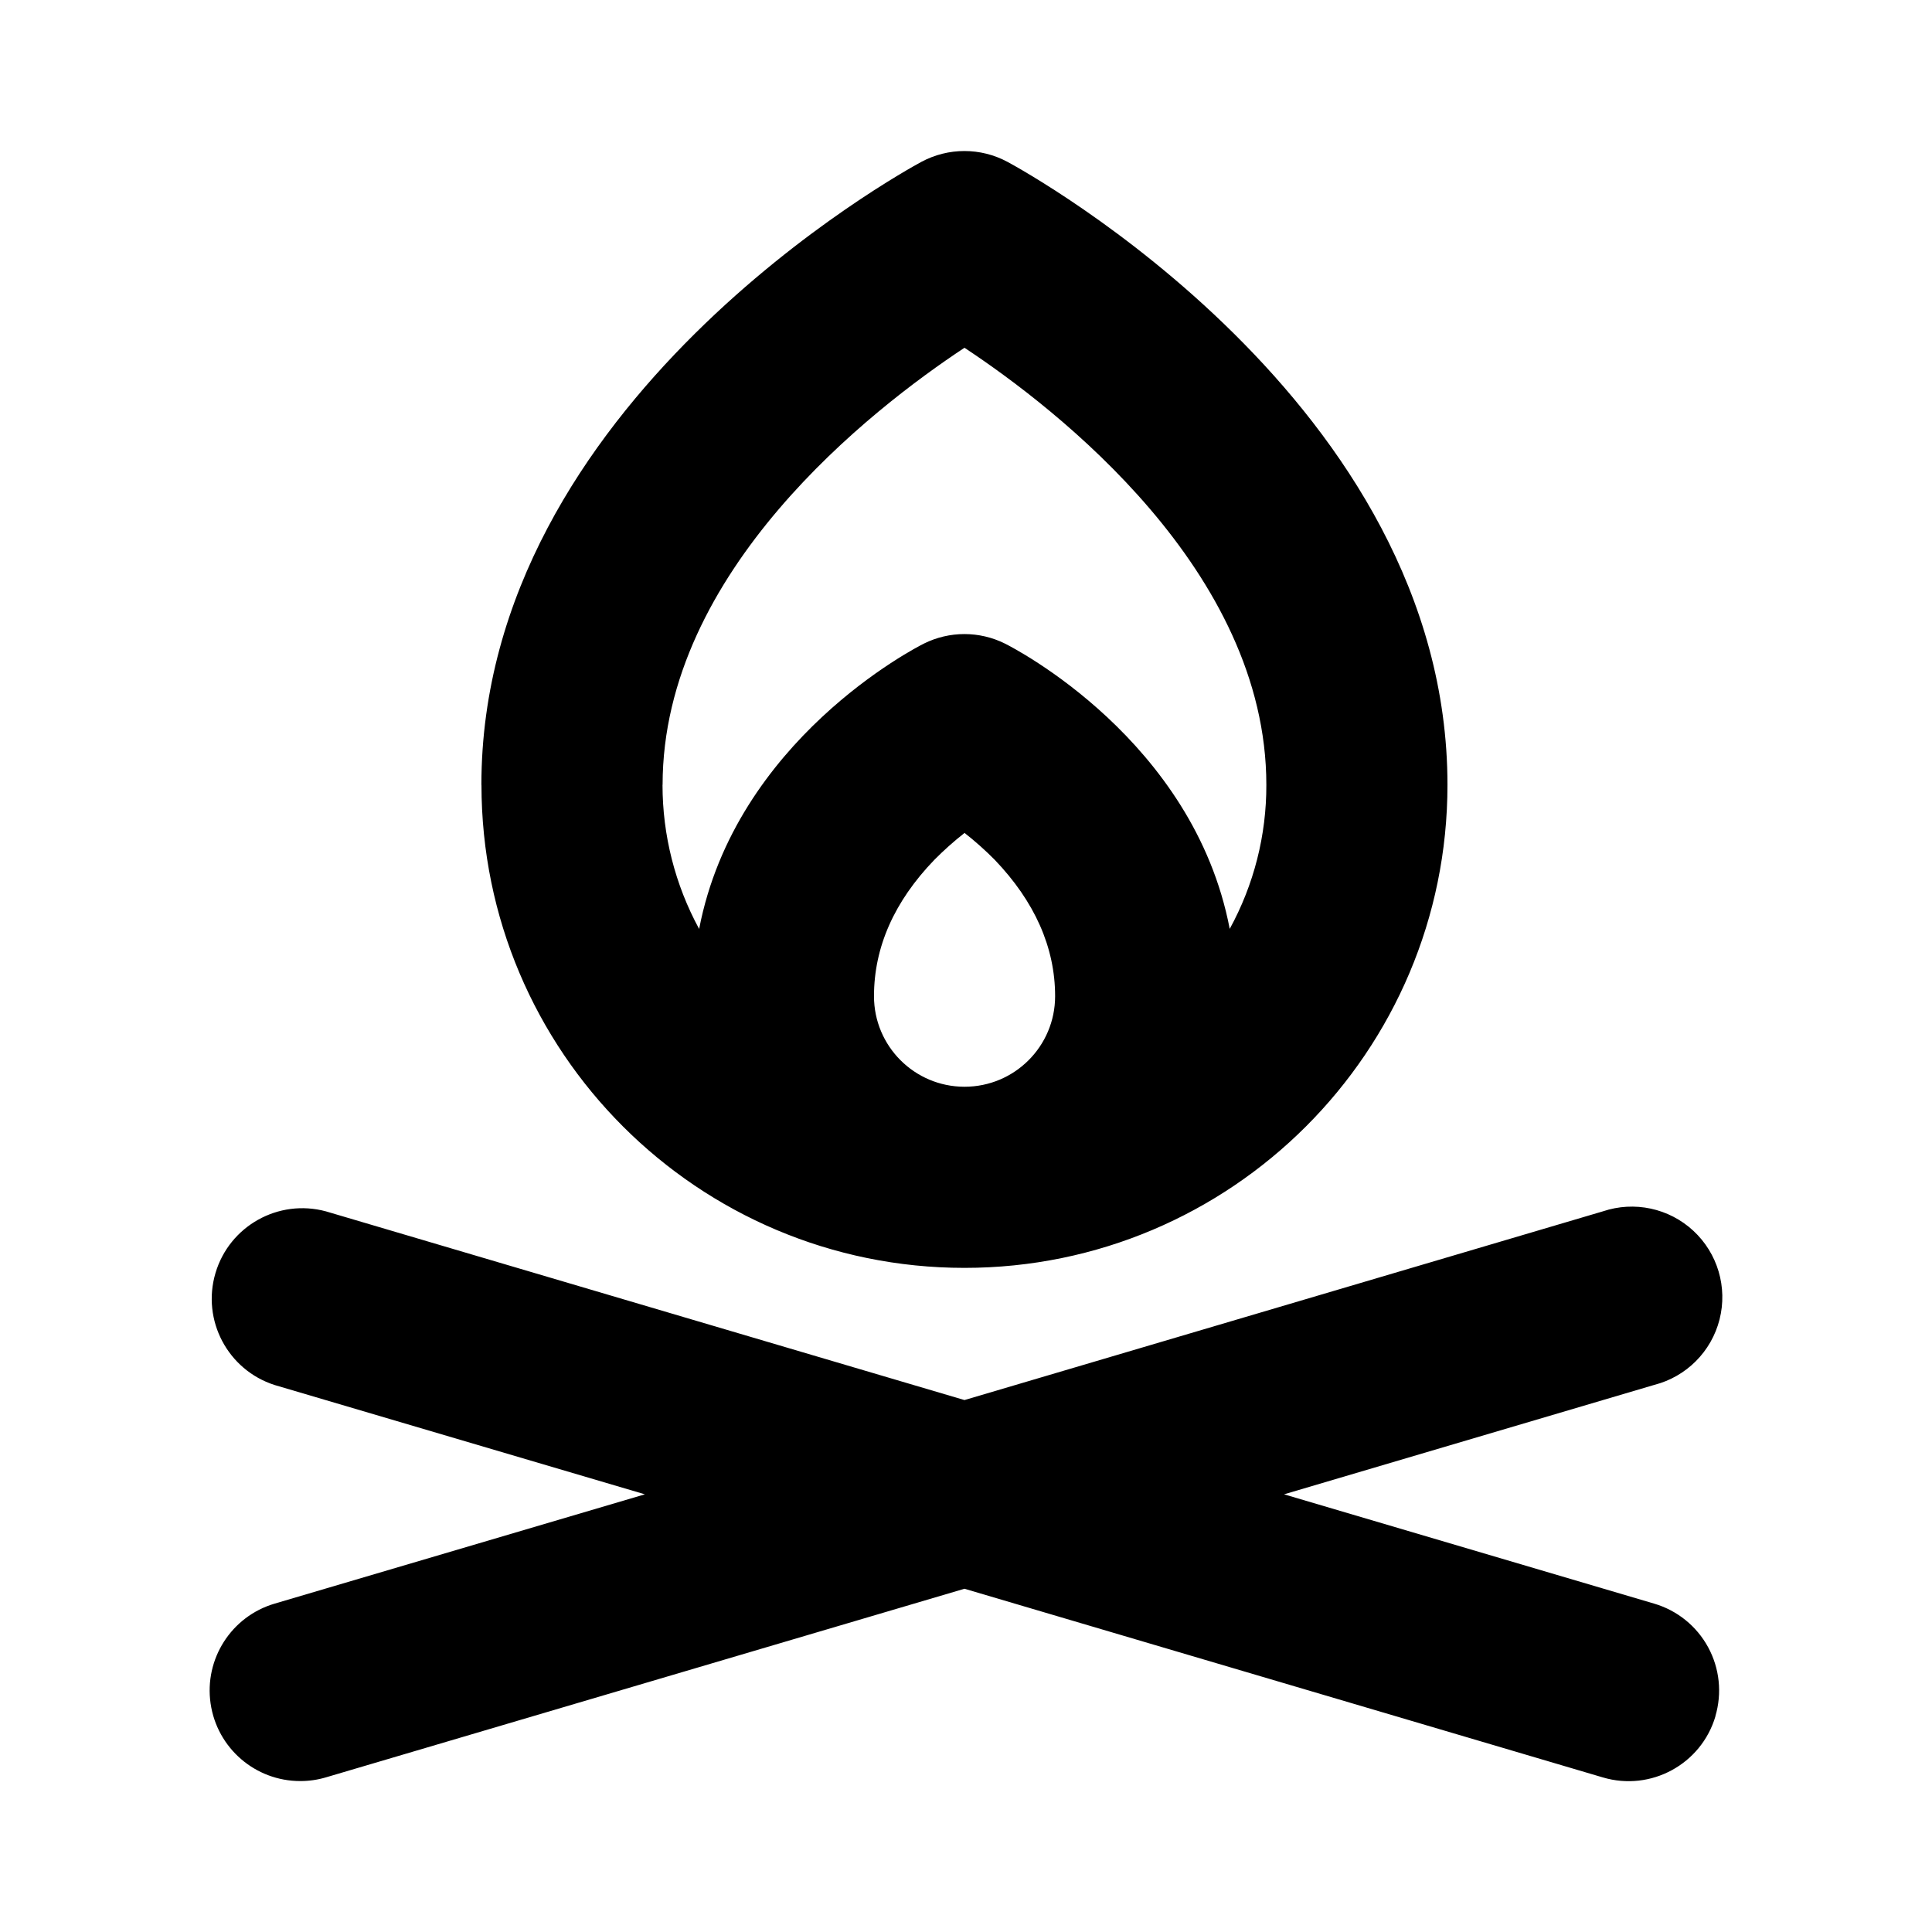
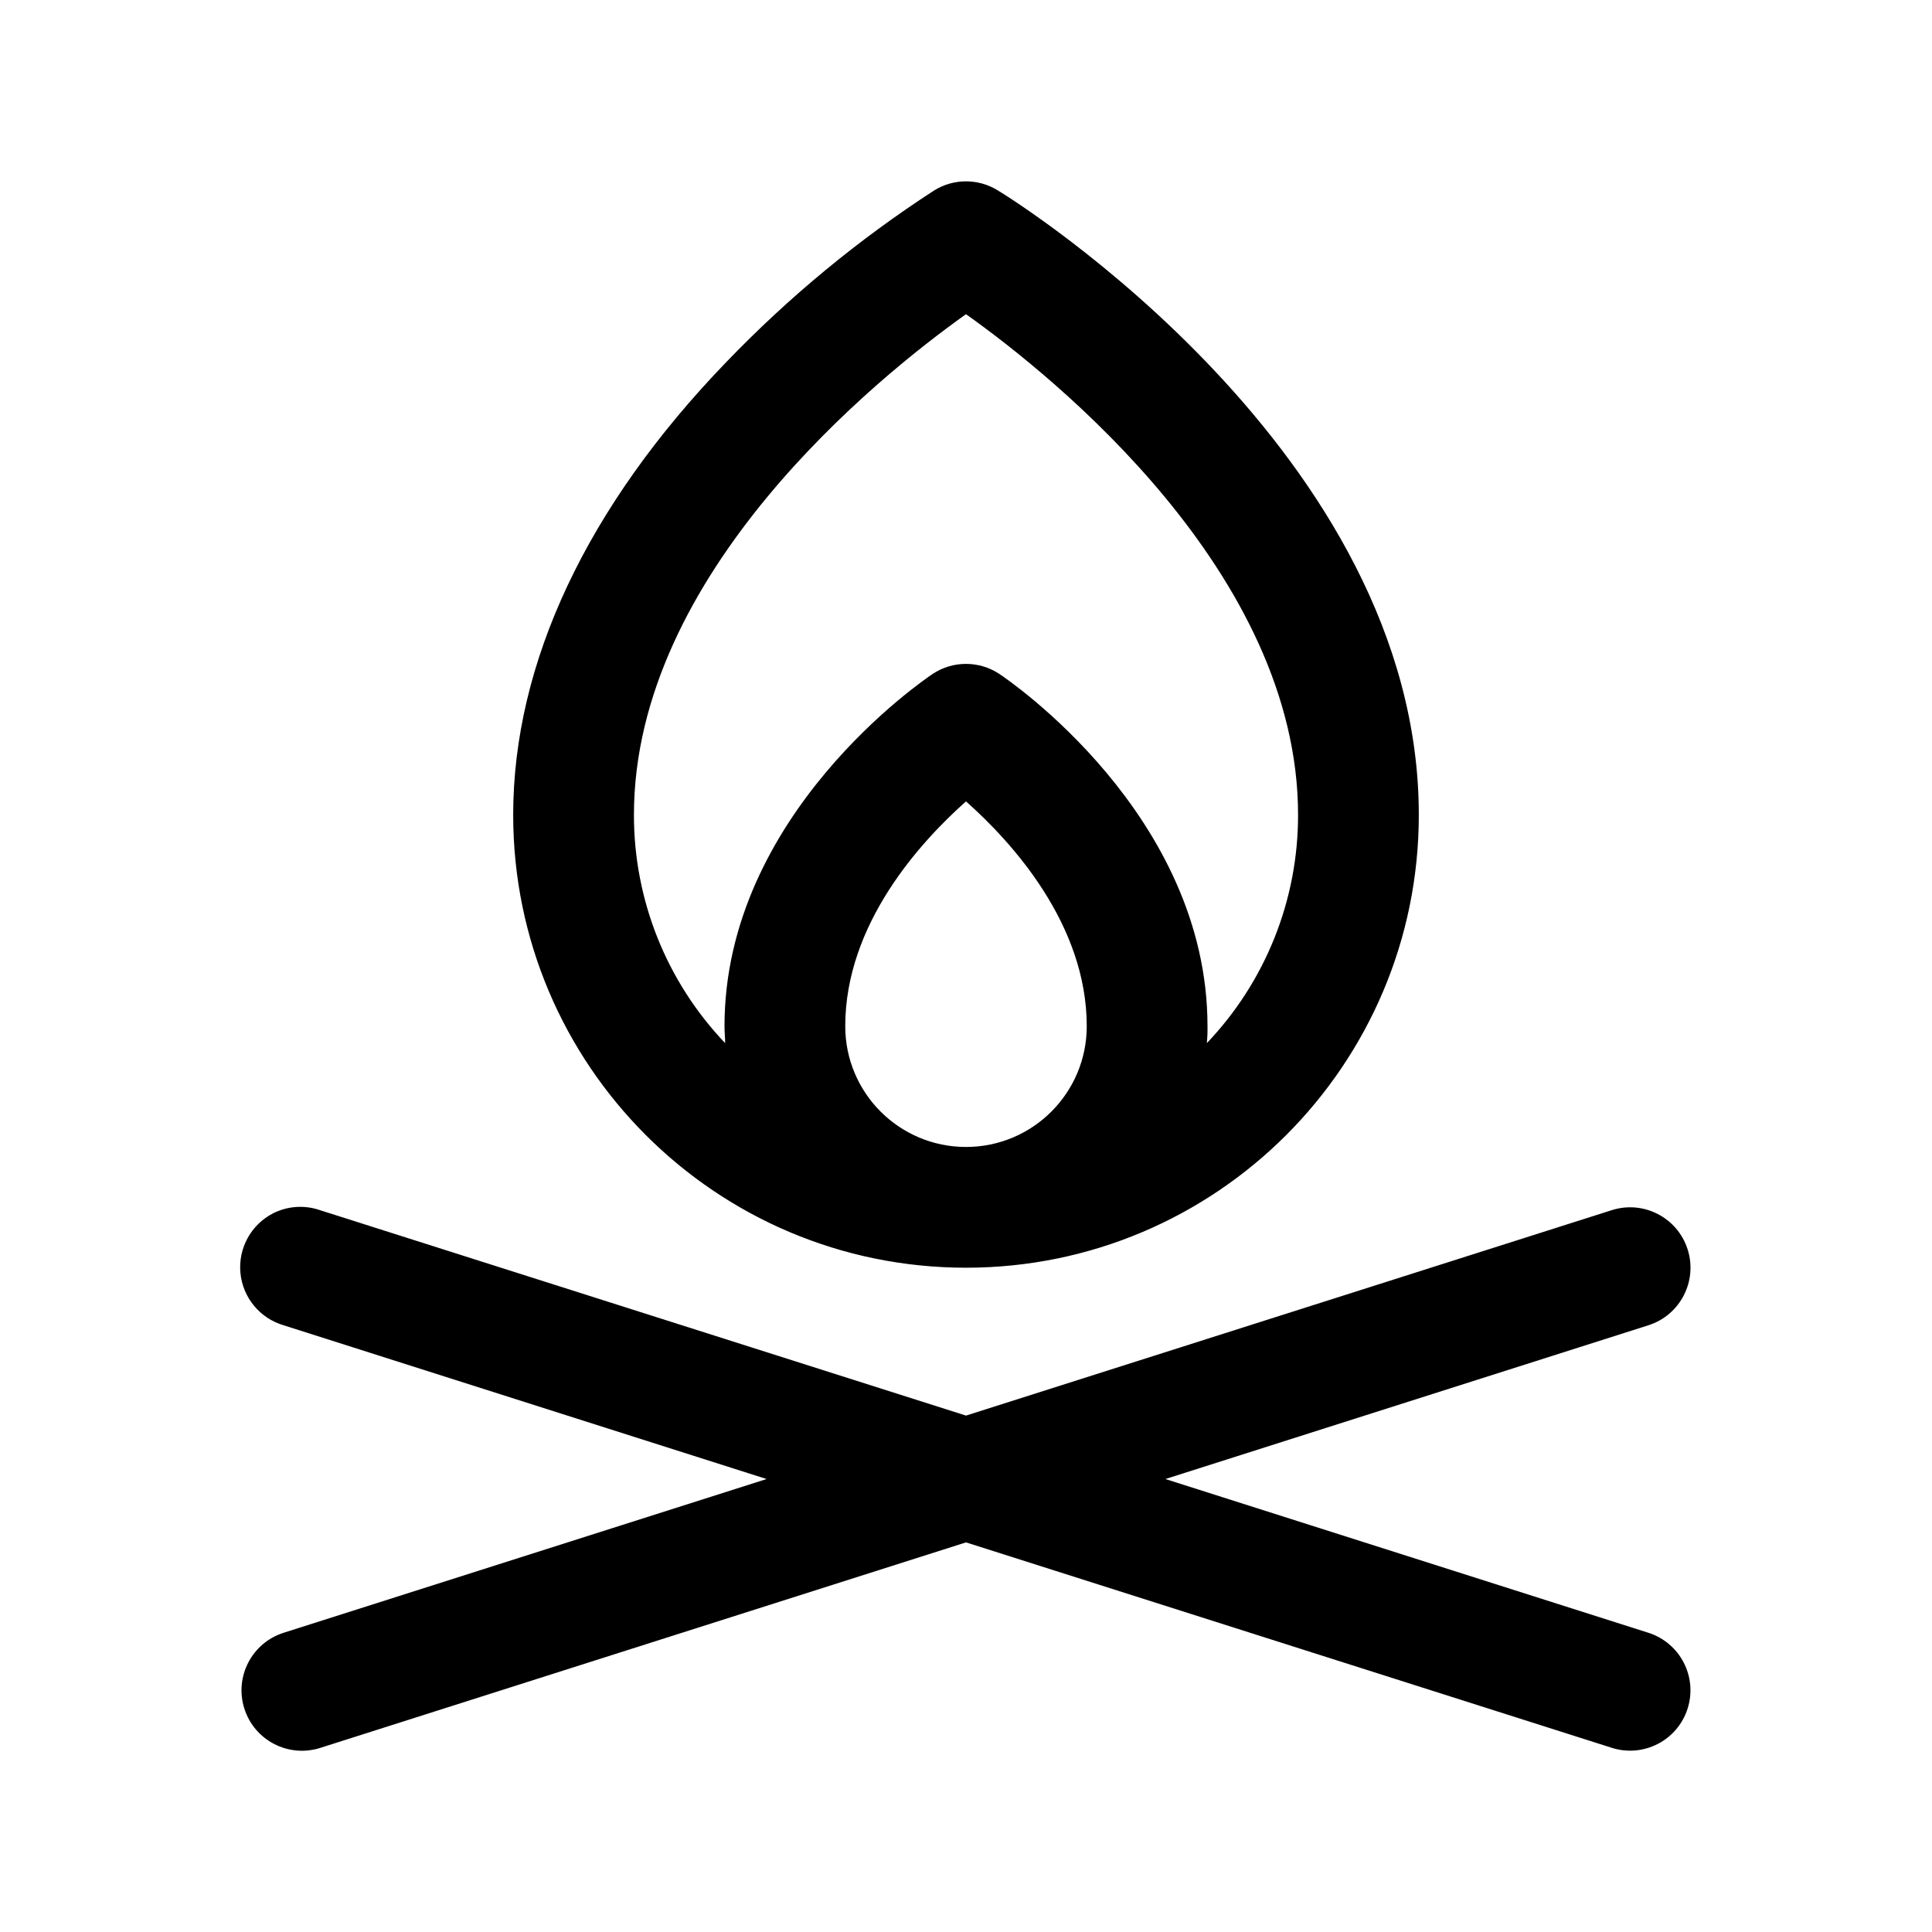
<svg xmlns="http://www.w3.org/2000/svg" viewBox="0 0 24 24" aria-hidden="true" fill="currentColor">
-   <path d="M21.31 21.32a1.125 1.125 0 0 1-1.398.76l-7.931-2.344-7.932 2.343q-.155.046-.318.046a1.125 1.125 0 0 1-.32-2.204l4.6-1.358-4.6-1.358a1.125 1.125 0 0 1 .638-2.157l7.932 2.344 7.93-2.344a1.125 1.125 0 1 1 .638 2.156l-4.598 1.359 4.598 1.358a1.124 1.124 0 0 1 .76 1.398M5.98 9.75c0-4.742 5.244-7.62 5.467-7.74a1.13 1.13 0 0 1 1.067 0c.223.12 5.467 2.998 5.467 7.74a6 6 0 0 1-12 0m6 3.75a1.125 1.125 0 0 0 1.126-1.125c0-.606-.254-1.176-.75-1.694a4 4 0 0 0-.375-.334 4 4 0 0 0-.375.334c-.5.518-.75 1.088-.75 1.694A1.125 1.125 0 0 0 11.98 13.5M8.23 9.75c0 .625.156 1.24.455 1.79.451-2.345 2.687-3.493 2.792-3.545a1.13 1.13 0 0 1 1.007 0c.105.052 2.344 1.198 2.792 3.544a3.7 3.7 0 0 0 .455-1.789c0-2.656-2.601-4.67-3.75-5.43-1.149.76-3.75 2.774-3.75 5.43" />
+   <path d="M20.964 21.225a.75.75 0 0 1-.942.487L12 19.16l-8.022 2.553a.75.75 0 0 1-.455-1.43l6-1.91-6-1.91a.752.752 0 0 1-.128-1.392.75.75 0 0 1 .583-.037L12 17.585l8.022-2.552a.75.75 0 1 1 .455 1.43l-6 1.91 6 1.91a.75.75 0 0 1 .487.942M6.375 10.123c0-1.885.916-3.832 2.647-5.625a14.6 14.6 0 0 1 2.585-2.134.75.75 0 0 1 .786 0c.213.127 5.232 3.266 5.232 7.759a5.625 5.625 0 0 1-11.25 0M12 14.248a1.5 1.5 0 0 0 1.5-1.5c0-1.272-.937-2.293-1.5-2.793-.562.5-1.5 1.52-1.5 2.793a1.5 1.5 0 0 0 1.5 1.5m-4.125-4.125a4.1 4.1 0 0 0 1.133 2.835c0-.07-.008-.14-.008-.21 0-2.625 2.479-4.304 2.584-4.375a.75.75 0 0 1 .832 0c.105.07 2.584 1.75 2.584 4.375q.002.105-.008.21a4.1 4.1 0 0 0 1.133-2.835c0-3-3.024-5.438-4.125-6.22-1.1.782-4.125 3.22-4.125 6.22" />
</svg>
